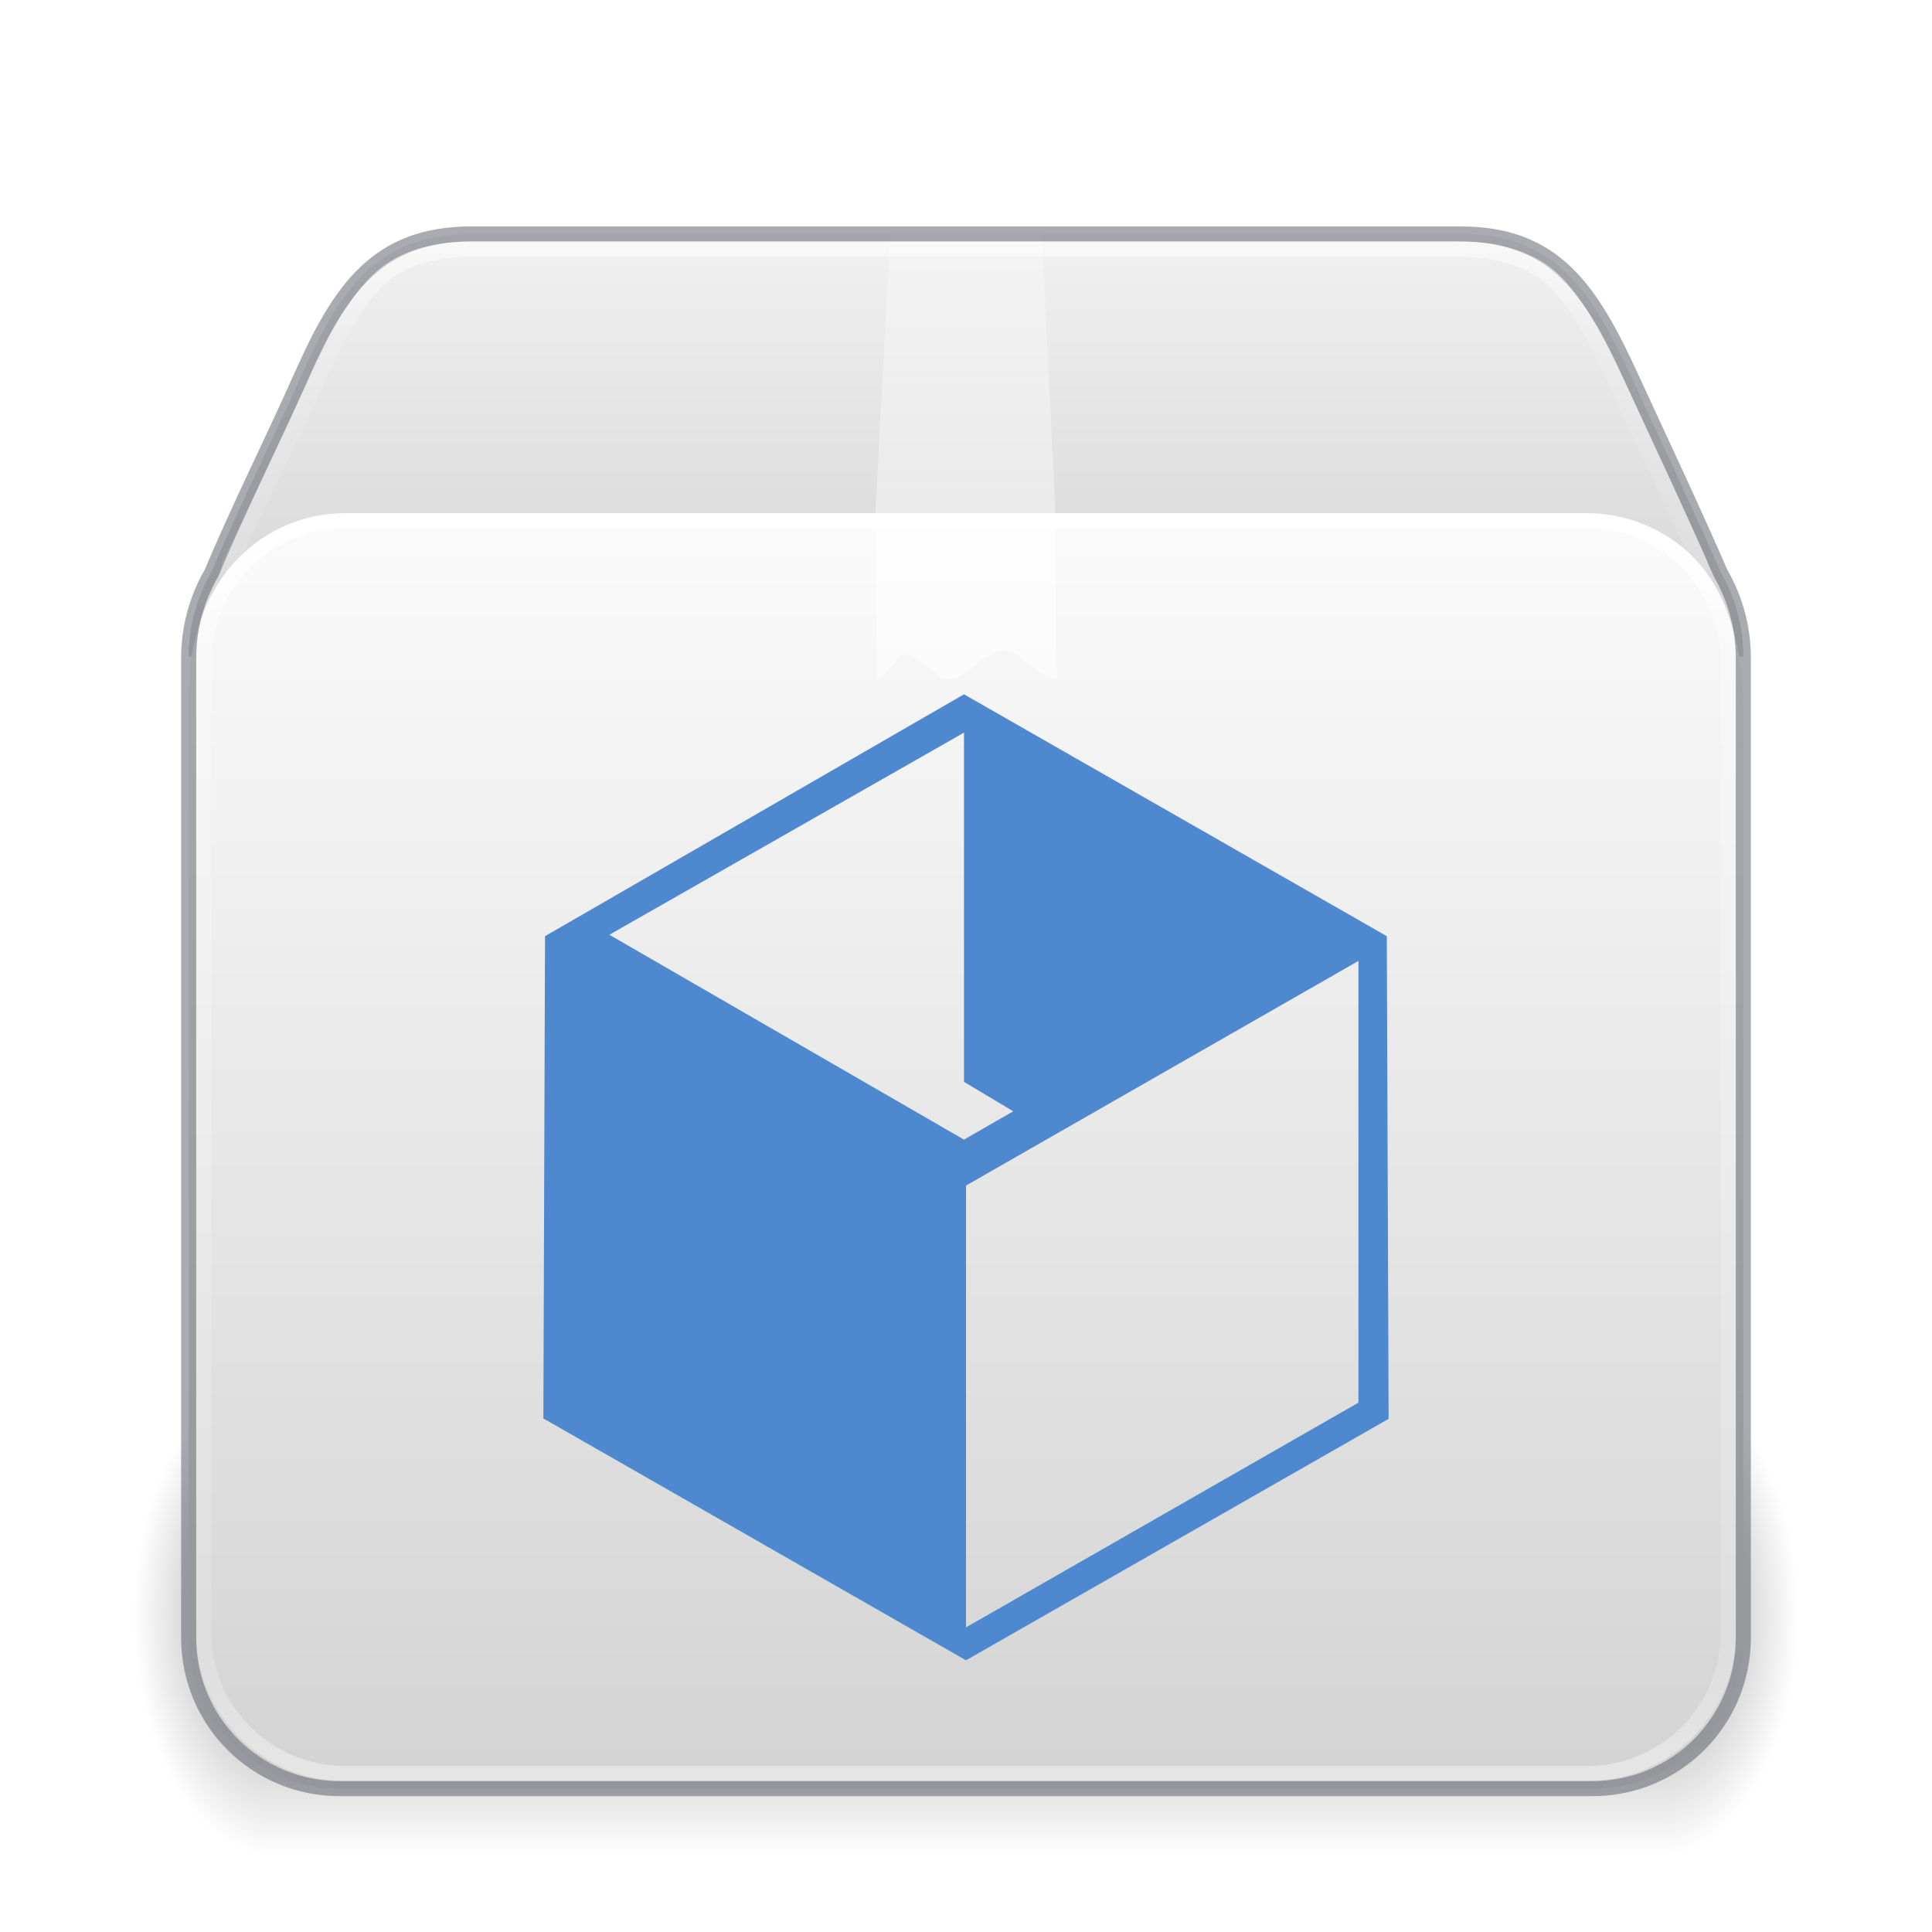
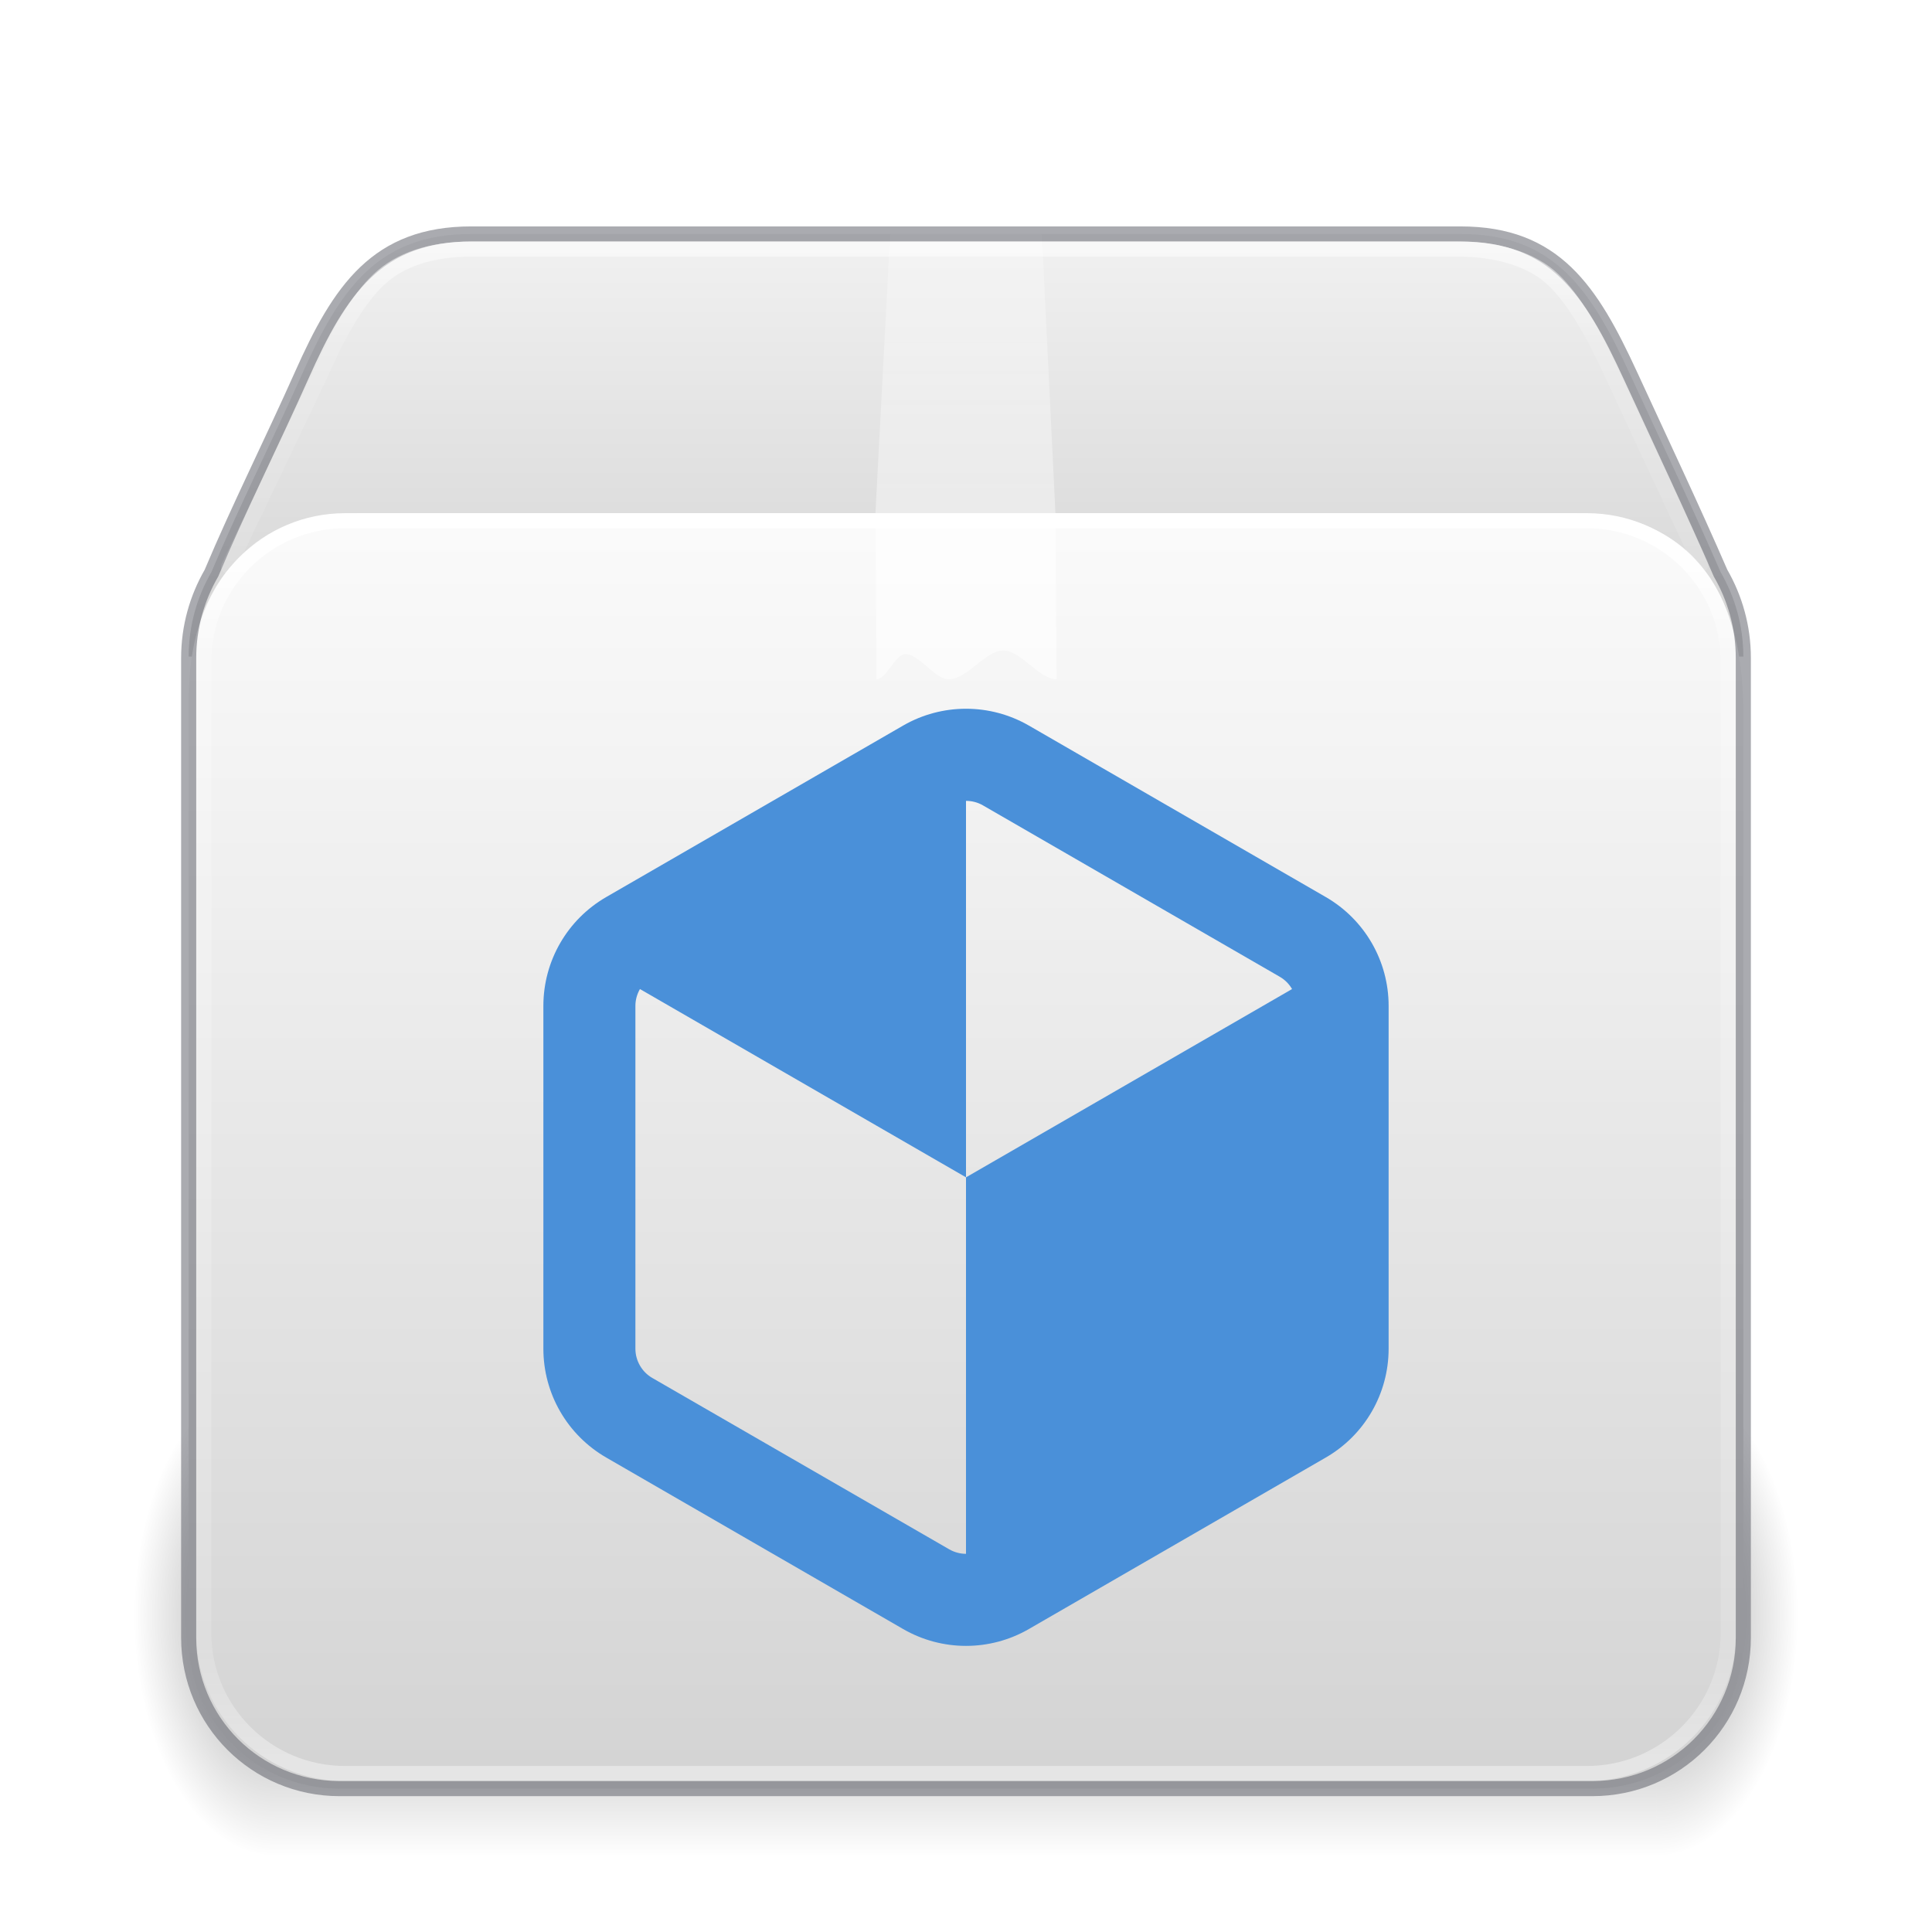
<svg xmlns="http://www.w3.org/2000/svg" xmlns:xlink="http://www.w3.org/1999/xlink" version="1.1" width="128" height="128" id="svg3049">
  <defs id="defs3051">
    <linearGradient id="linearGradient3811">
      <stop id="stop3813" style="stop-color:#000000;stop-opacity:1" offset="0" />
      <stop id="stop3815" style="stop-color:#000000;stop-opacity:0" offset="1" />
    </linearGradient>
    <linearGradient xlink:href="#linearGradient121303" id="linearGradient121764" gradientUnits="userSpaceOnUse" gradientTransform="matrix(2.716534,0,0,2.296875,-1.139912,20.80503)" x1="25.086" y1="-1.362" x2="25.086" y2="18.299" />
    <linearGradient id="linearGradient121303">
      <stop id="stop121295" style="stop-color:#ffffff;stop-opacity:1" offset="0" />
      <stop id="stop121297" style="stop-color:#ffffff;stop-opacity:0.235" offset="0.114" />
      <stop id="stop121299" style="stop-color:#ffffff;stop-opacity:0.157" offset="0.939" />
      <stop id="stop121301" style="stop-color:#ffffff;stop-opacity:0.392" offset="1" />
    </linearGradient>
    <linearGradient xlink:href="#c" id="linearGradient121762" gradientUnits="userSpaceOnUse" gradientTransform="matrix(2.981613,0,0,2.469024,-7.521949,-9.318375)" x1="24.537" y1="21.915" x2="24.537" y2="9.93" />
    <linearGradient id="c">
      <stop offset="0" stop-color="#fff" id="stop36" />
      <stop offset="0.331" stop-color="#fff" id="stop38" />
      <stop offset="0.366" stop-color="#fff" stop-opacity=".643" id="stop40" />
      <stop offset="1" stop-color="#fff" stop-opacity=".391" id="stop42" />
    </linearGradient>
    <linearGradient xlink:href="#linearGradient3924-2-2-5-8" id="linearGradient121760" gradientUnits="userSpaceOnUse" gradientTransform="matrix(2.72973,0,0,2.243243,-1.513523,22.16216)" x1="24" y1="5.92" x2="24" y2="42.08" />
    <linearGradient id="linearGradient3924-2-2-5-8">
      <stop id="stop3926-9-4-9-6" style="stop-color:#ffffff;stop-opacity:1" offset="0" />
      <stop id="stop3928-9-8-6-5" style="stop-color:#ffffff;stop-opacity:0.235" offset="0.093" />
      <stop id="stop3930-3-5-1-7" style="stop-color:#ffffff;stop-opacity:0.157" offset="0.907" />
      <stop id="stop3932-8-0-4-8" style="stop-color:#ffffff;stop-opacity:0.392" offset="1" />
    </linearGradient>
    <linearGradient xlink:href="#d" id="linearGradient121758" gradientUnits="userSpaceOnUse" gradientTransform="matrix(3.201627,0,0,2.920873,-11.26755,-5.353374)" x1="23.452" y1="30.555" x2="43.007" y2="45.934" />
    <linearGradient id="d">
      <stop offset="0" stop-color="#fff" stop-opacity="0" id="stop65" />
      <stop offset="1" stop-color="#fff" stop-opacity="0" id="stop67" />
    </linearGradient>
    <linearGradient xlink:href="#linearGradient855" id="linearGradient121756" gradientUnits="userSpaceOnUse" gradientTransform="matrix(3.221084,0,0,3.447275,108.3318,-32.50471)" x1="-5.887" y1="19.721" x2="-5.887" y2="43.376" />
    <linearGradient xlink:href="#linearGradient855" id="linearGradient1703" gradientUnits="userSpaceOnUse" gradientTransform="matrix(3.221091,0,0,3.450572,108.3701,-32.98531)" x1="-5.887" y1="11.483" x2="-5.887" y2="22.149" />
    <radialGradient cx="5" cy="41.5" fx="5" fy="41.5" gradientTransform="matrix(2.005774,0,0,3.2,245.8222,-194.8)" gradientUnits="userSpaceOnUse" xlink:href="#linearGradient3811" id="k-0-7-3-9-3" r="5" />
    <linearGradient xlink:href="#h" id="linearGradient121754" gradientUnits="userSpaceOnUse" gradientTransform="matrix(4.260866,0,0,2.9091,106.7185,-55.82)" x1="17.554" y1="46" x2="17.554" y2="35" />
    <linearGradient id="h">
      <stop offset="0" stop-opacity="0" id="stop54" />
      <stop offset=".5" id="stop56" />
      <stop offset="1" stop-opacity="0" id="stop58" />
    </linearGradient>
    <radialGradient cx="5" cy="41.5" fx="5" fy="41.5" gradientTransform="matrix(2.005774,0,0,3.2,-167.8784,-194.8)" gradientUnits="userSpaceOnUse" xlink:href="#linearGradient3811" id="i-6-9-7-8-9" r="5" />
    <linearGradient id="linearGradient855">
      <stop id="stop851" offset="0" style="stop-color:#fafafa;stop-opacity:1" />
      <stop id="stop853" offset="1" style="stop-color:#d4d4d4;stop-opacity:1" />
    </linearGradient>
  </defs>
  <rect style="color:#000000;display:inline;overflow:visible;visibility:visible;opacity:0.5;fill:none;stroke:none;stroke-width:1;stroke-linecap:round;stroke-linejoin:round;stroke-miterlimit:4;stroke-dasharray:none;stroke-dashoffset:0;stroke-opacity:1;marker:none;enable-background:accumulate" id="rect5505-21-3-1" y="15.502" x="12.5" ry="10" rx="10" height="103" width="103" />
  <g id="g3005" transform="matrix(0.9341265,0,0,1,-129.2226,45)" style="stroke-width:1.035">
    <rect fill="url(#i)" height="32" opacity="0.4" transform="scale(-1)" width="10" x="-157.848" y="-78" id="rect77-9-90-2-7-8" style="fill:url(#i-6-9-7-8-9);stroke-width:1.035" />
    <rect fill="url(#j)" height="32" opacity="0.4" width="98" x="157.848" y="46" id="rect79-7-2-0-1-4" style="fill:url(#linearGradient121754);stroke-width:1.035" />
    <rect fill="url(#k)" height="32" opacity="0.4" transform="scale(1,-1)" width="10" x="255.848" y="-78" id="rect81-3-8-6-7-8" style="fill:url(#k-0-7-3-9-3);stroke-width:1.035" />
  </g>
  <path id="rect5505-21-1-5-0-6-5-1-2-5-10" style="color:#000000;font-variation-settings:normal;display:inline;overflow:visible;visibility:visible;vector-effect:none;fill:url(#linearGradient1703);fill-opacity:1.0;fill-rule:nonzero;stroke:none;stroke-width:1;stroke-linecap:butt;stroke-linejoin:miter;stroke-miterlimit:4;stroke-dasharray:none;stroke-dashoffset:0;stroke-opacity:0.3;-inkscape-stroke:none;marker:none;enable-background:accumulate;stop-color:#000000" d="m 31.227,15.5 c -6.225,0 -8.708,3.663 -11.236,9.333 -1.938,4.335 -4.193,8.819 -5.984,13.067 -0.953,1.647 -1.507,3.555 -1.507,5.6 H 115.5 C 115.5,41.455 114.946,39.547 113.993,37.9 112.153,33.674 110.001,29.144 108.009,24.833 105.404,19.198 102.998,15.5 96.773,15.5 Z" />
  <path id="rect5505-21-1-5-0-6-5-1-2-3" style="color:#000000;font-variation-settings:normal;display:inline;overflow:visible;visibility:visible;vector-effect:none;fill:url(#linearGradient121756);fill-opacity:1.0;fill-rule:nonzero;stroke:none;stroke-width:1;stroke-linecap:butt;stroke-linejoin:miter;stroke-miterlimit:4;stroke-dasharray:none;stroke-dashoffset:0;stroke-opacity:0.3;-inkscape-stroke:none;marker:none;enable-background:accumulate;stop-color:#000000" d="M 23.736,34 C 19.055,34 12.5,36.484 12.5,46.407 v 62.095 c 0,5.54 4.46,10 10,10 H 23.736 104.264 105.5 c 5.54,0 10,-4.46 10,-10 V 47.091 C 115.5,40.105 112.691,34 104.264,34 Z" />
  <path d="m 28.729,31.487 h 69.046 c 4.032,0 6.526,1.384 8.215,5.188 l 5.815,15.963 v 57.548 c 0,3.631 -2.045,5.46 -6.075,5.46 H 21.501 c -4.03,0 -5.674,-2.012 -5.674,-5.643 V 52.635 l 5.627,-16.305 c 1.124,-2.947 3.245,-4.845 7.275,-4.845 z" display="block" fill="none" opacity="0.505" overflow="visible" stroke="url(#m)" stroke-width="0.742" style="stroke:url(#linearGradient121758);marker:none" id="path85-1-8-5-7-0" />
  <rect style="opacity:1;fill:none;stroke:url(#linearGradient121760);stroke-width:1;stroke-linecap:round;stroke-linejoin:round;stroke-miterlimit:4;stroke-dasharray:none;stroke-dashoffset:0;stroke-opacity:1" id="rect6741-5-0-2-3-4-2-4" y="34.5" x="13.5" ry="9.324" height="83" width="101" rx="9.363" />
  <path d="m 59,15 h 10 l 0.926,19 0.074,11 C 68.827,45 67.652,43.097 66.478,43.097 65.277,43.097 64.075,45 62.872,45 61.906,45 60.938,43.334 59.97,43.334 59.338,43.334 58.706,45 58.074,45 l -0.074,-11 z" fill="url(#n)" opacity="0.3" overflow="visible" style="fill:url(#linearGradient121762);stroke-width:0.535;marker:none;opacity:0.6" id="path87-0-9-7-6-4" />
  <path id="rect5505-21-1-5-0-6-5-1-2-5-1-4" style="color:#000000;font-variation-settings:normal;display:inline;overflow:visible;visibility:visible;vector-effect:none;fill:none;fill-opacity:1;fill-rule:nonzero;stroke:#555761;stroke-width:1;stroke-linecap:round;stroke-linejoin:round;stroke-miterlimit:4;stroke-dasharray:none;stroke-dashoffset:0;stroke-opacity:1;-inkscape-stroke:none;marker:none;enable-background:accumulate;stop-color:#000000;opacity:0.5;stop-opacity:1" d="m 31.227,15.5 c -6.225,0 -8.708,3.675 -11.236,9.363 -1.938,4.349 -4.191,8.848 -5.982,13.109 C 13.055,39.625 12.5,41.538 12.5,43.59 V 74.785 107.264 108.5 c 0,5.54 4.46,10 10,10 H 23.736 104.264 105.5 c 5.54,0 10,-4.46 10,-10 V 107.264 74.785 43.59 c 0,-2.052 -0.555,-3.965 -1.508,-5.617 -1.84,-4.239 -3.99,-8.785 -5.982,-13.109 -2.605,-5.654 -5.011,-9.363 -11.236,-9.363 z" />
  <path id="rect5505-21-1-5-0-6-5-1-2-5-1-7-7" style="color:#000000;font-variation-settings:normal;display:inline;overflow:visible;visibility:visible;opacity:0.5;vector-effect:none;fill:none;fill-opacity:1;fill-rule:nonzero;stroke:url(#linearGradient121764);stroke-width:1;stroke-linecap:round;stroke-linejoin:round;stroke-miterlimit:4;stroke-dasharray:none;stroke-dashoffset:0;stroke-opacity:1;-inkscape-stroke:none;marker:none;enable-background:accumulate;stop-color:#000000" d="M 112.685,37.406 106.812,24.81 c -1.291,-2.791 -2.494,-4.935 -3.893,-6.271 -1.399,-1.335 -3.643,-2.04 -6.407,-2.04 l -65.213,0 c -2.767,0 -4.812,0.704 -6.216,2.032 -1.404,1.329 -2.598,3.458 -3.845,6.252 v 0.004 l -6.09,12.766" />
-   <path style="color:#000000;clip-rule:nonzero;display:inline;overflow:visible;visibility:visible;opacity:0.99;isolation:auto;mix-blend-mode:normal;color-interpolation:sRGB;color-interpolation-filters:linearRGB;solid-color:#000000;solid-opacity:1;vector-effect:none;fill:#4d88cf;fill-opacity:1;fill-rule:nonzero;stroke:none;stroke-width:2.268;stroke-linecap:square;stroke-linejoin:round;stroke-miterlimit:4;stroke-dasharray:none;stroke-dashoffset:0;stroke-opacity:1;marker:none;marker-start:none;marker-mid:none;marker-end:none;paint-order:normal;color-rendering:auto;image-rendering:auto;shape-rendering:auto;text-rendering:auto;enable-background:accumulate" d="m 63.867,46 -27.758,16.023 -0.109,31.953 28,16.023 28,-15.996 -0.121,-31.98 z m 0,2.539 v 23.137 l 3.262,1.949 -3.262,1.879 L 40.371,61.93 Z M 90,63.664 V 92.93 L 64,107.817 V 78.547 Z" id="path7680" />
+   <path id="path9124" style="mix-blend-mode:normal;fill:#4a90d9;fill-opacity:1;stroke:none;stroke-width:0.654px;stroke-linecap:butt;stroke-linejoin:miter;stroke-opacity:1" d="m 64,46.956 c -1.437,0 -2.877,0.371 -4.167,1.116 L 40.167,59.43 c -2.581,1.49 -4.167,4.234 -4.167,7.213 v 22.712 c 0,2.98 1.587,5.723 4.167,7.213 L 59.833,107.927 c 2.581,1.49 5.754,1.49 8.334,0 L 87.833,96.568 c 2.581,-1.49 4.167,-4.234 4.167,-7.213 V 66.643 c 0,-2.98 -1.587,-5.723 -4.167,-7.213 L 68.167,48.071 C 66.877,47.327 65.437,46.956 64,46.956 Z m 0,6.103 c 0.386,0 0.772,0.097 1.116,0.295 l 19.671,11.359 c 0.344,0.198 0.622,0.48 0.815,0.815 l -21.602,12.474 v 24.943 c -0.386,0 -0.772,-0.102 -1.116,-0.301 L 43.213,91.291 c -0.688,-0.397 -1.116,-1.142 -1.116,-1.936 V 66.643 c 0,-0.397 0.108,-0.781 0.301,-1.116 l 21.602,12.474 z" />
</svg>
